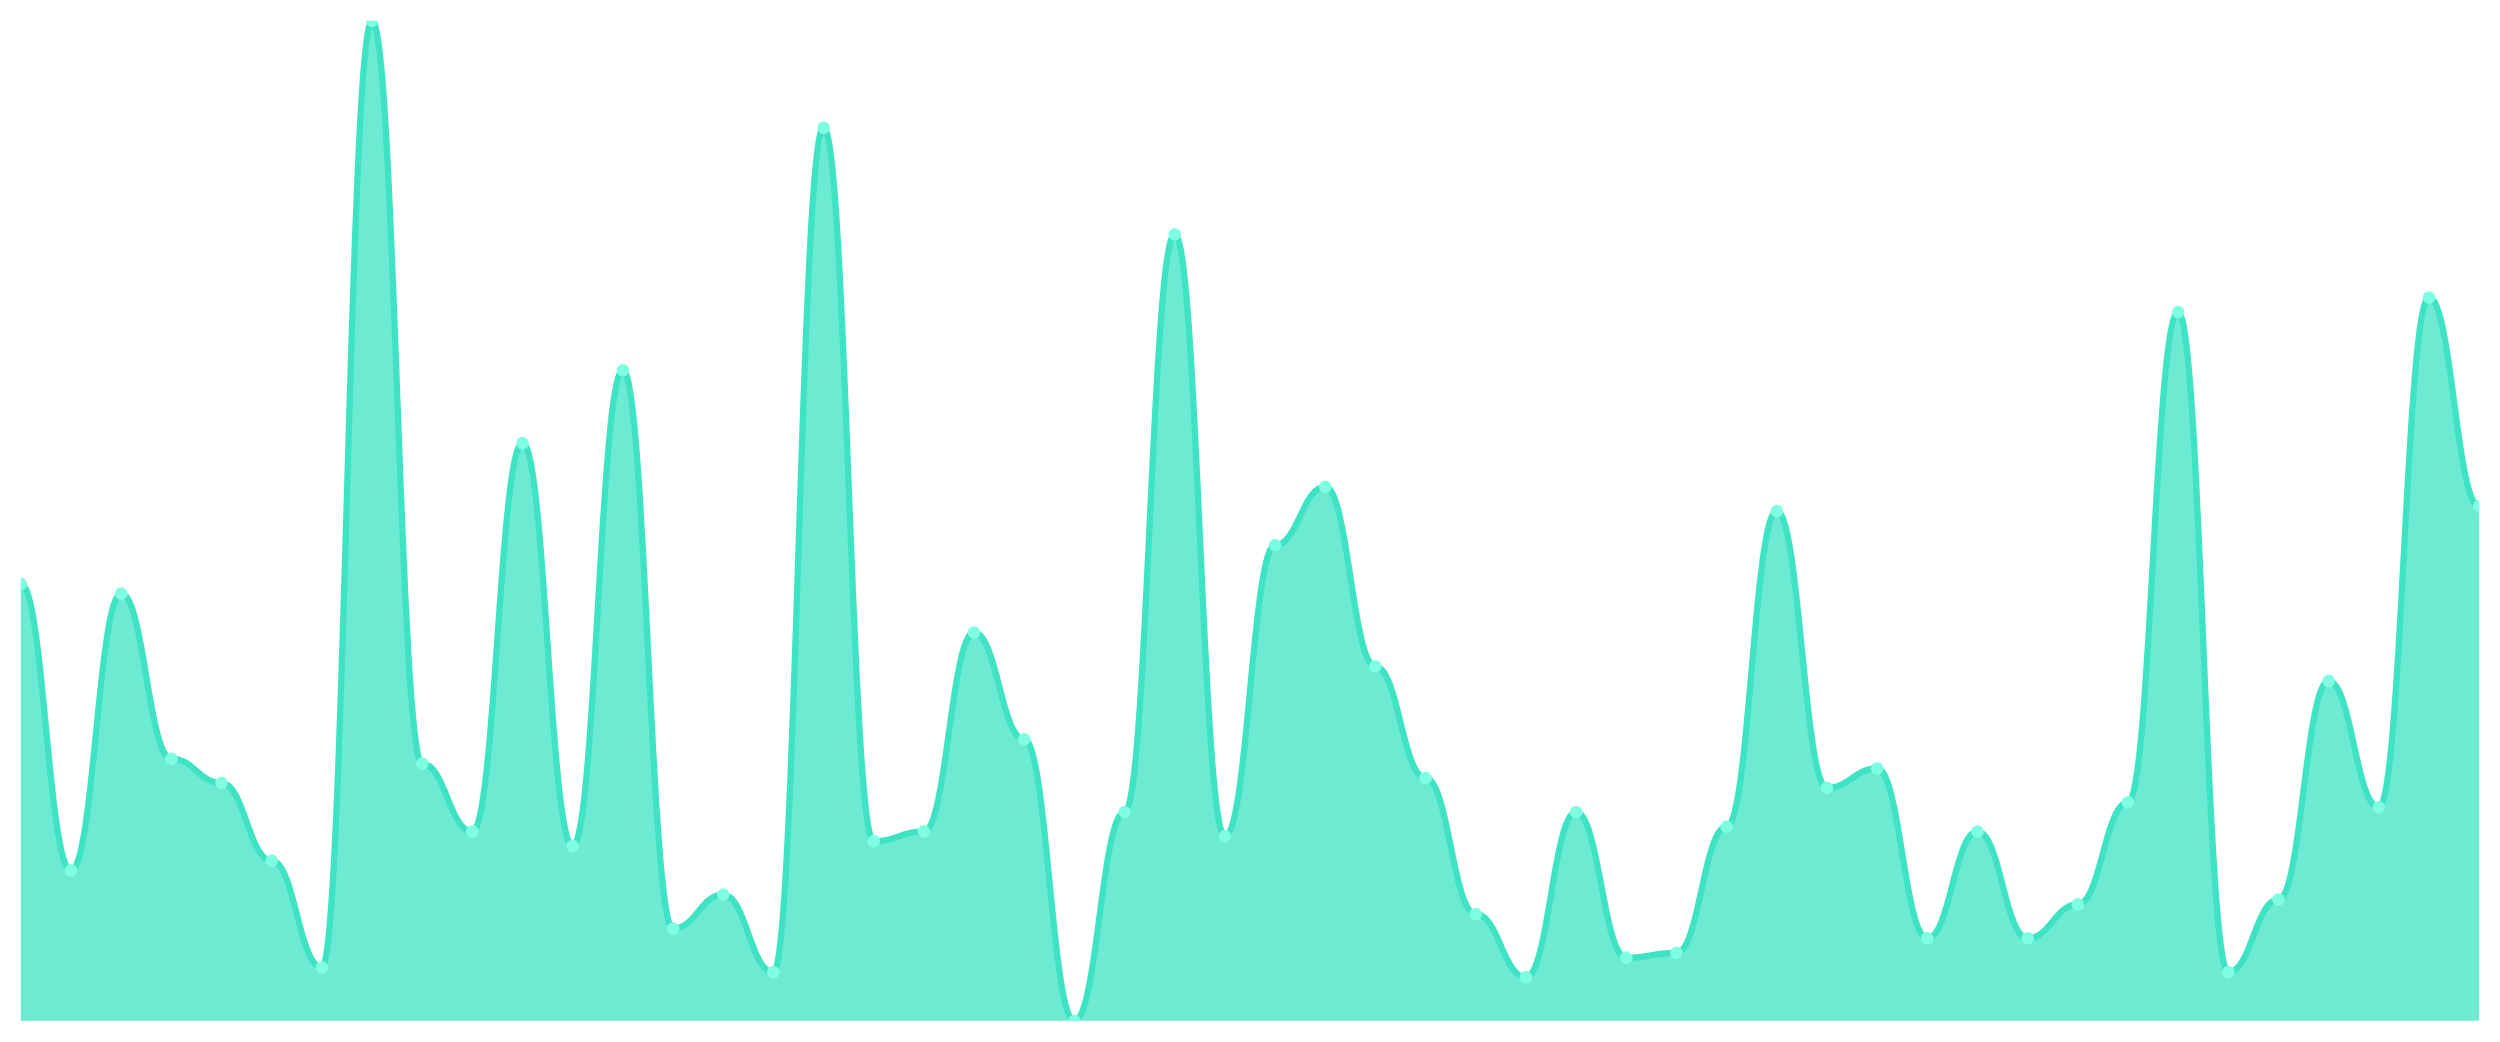
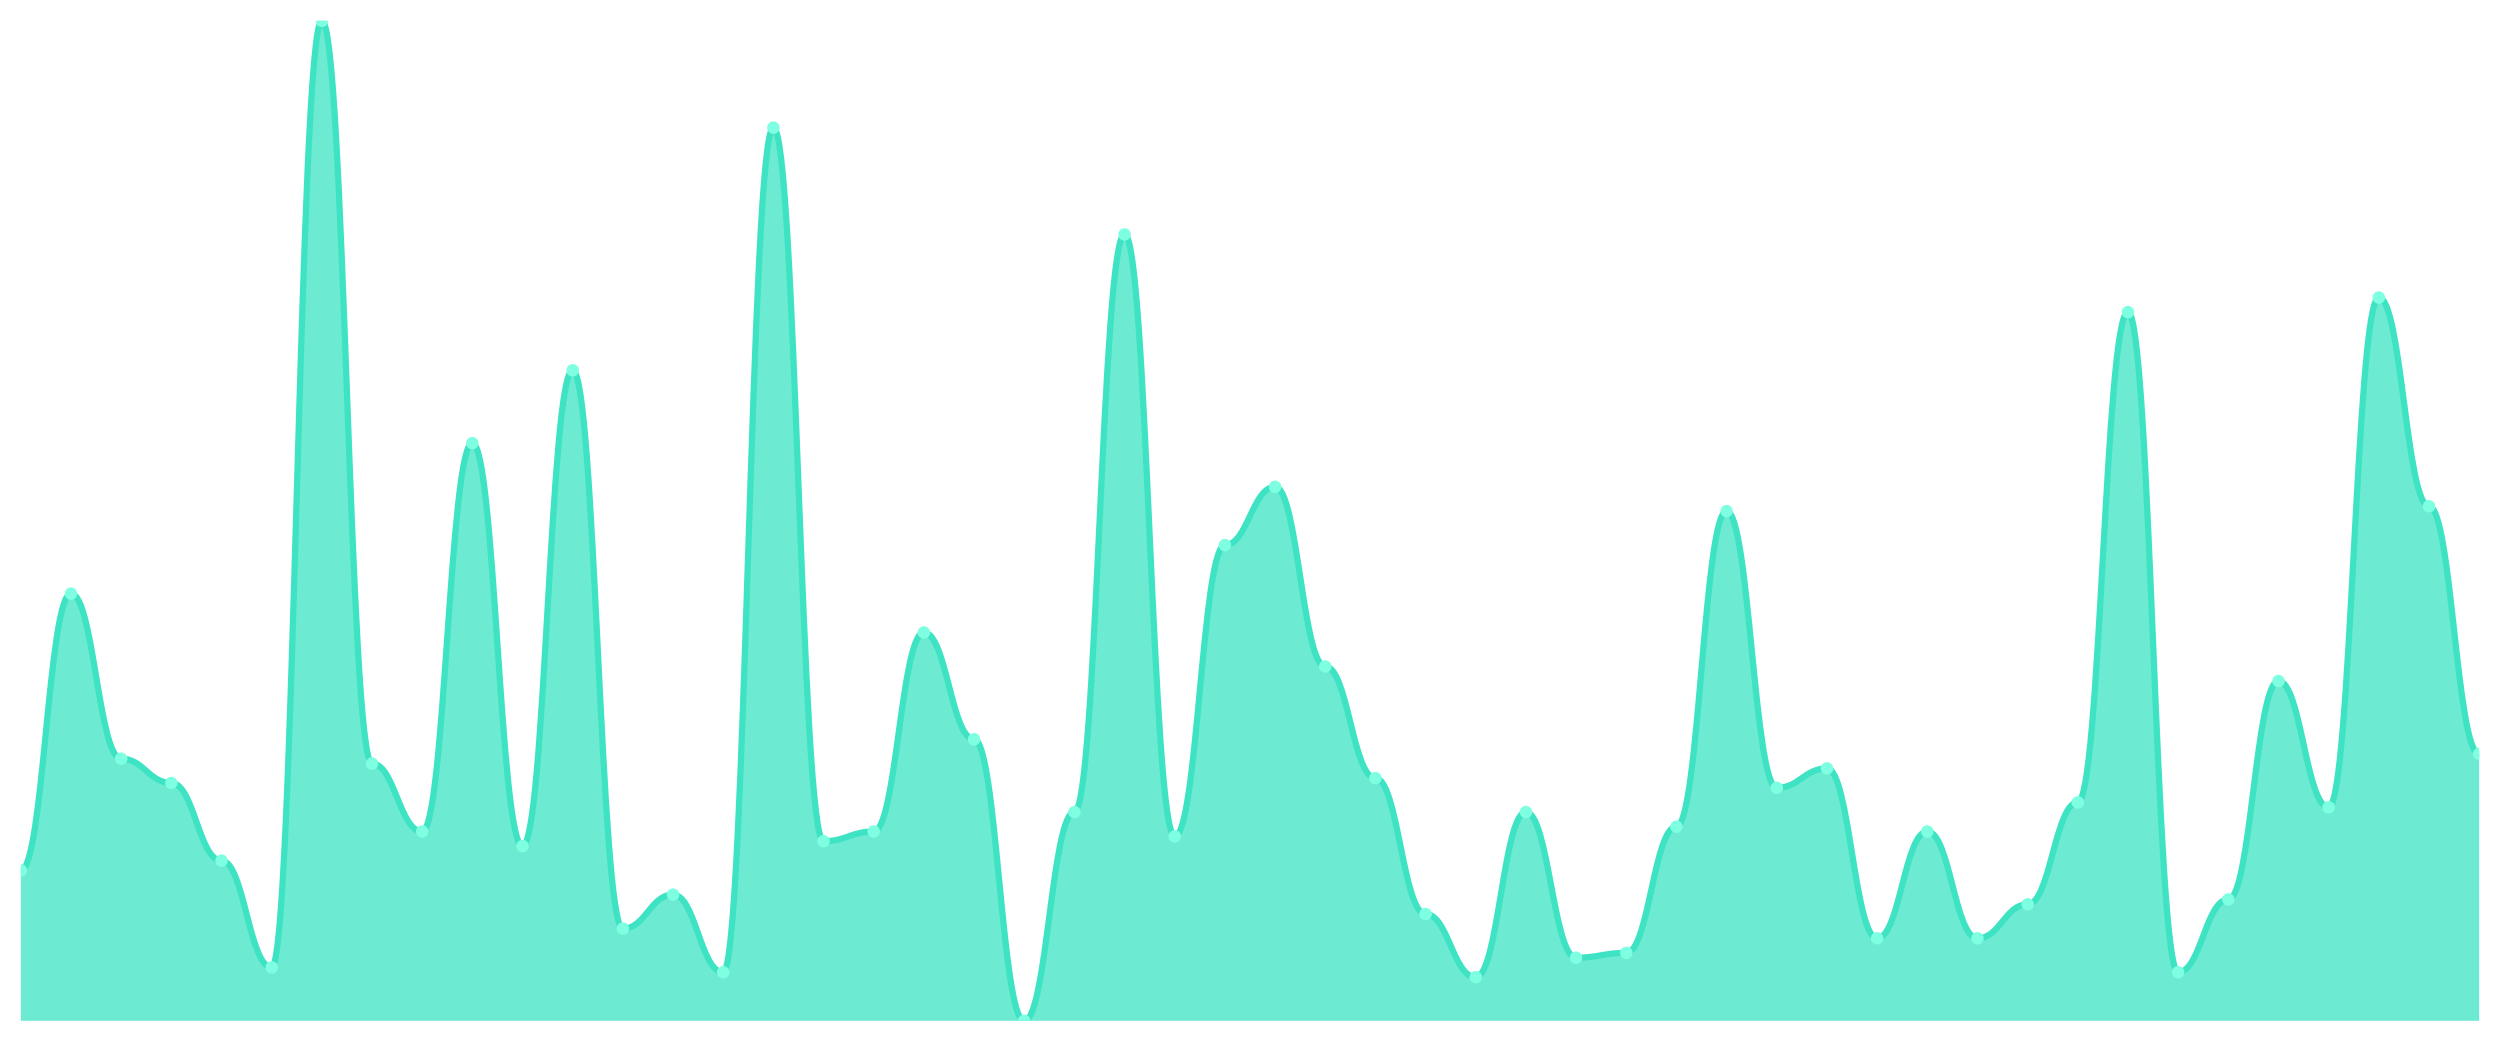
<svg xmlns="http://www.w3.org/2000/svg" viewBox="0 0 1200 500" width="1200" height="500">
  <defs>
    <clipPath id="c">
      <rect x="10" y="10" width="1180" height="480" />
    </clipPath>
  </defs>
  <rect width="1200" height="500" fill="none" />
  <g clip-path="url(#c)">
-     <path d="M 10,490 L 10,280.291 C 20.837,280.291 23.245,417.767 34.082,417.767 C 44.918,417.767 47.327,284.951 58.163,284.951 C 69,284.951 71.408,364.175 82.245,364.175 C 93.082,364.175 95.49,375.825 106.327,375.825 C 117.163,375.825 119.571,413.107 130.408,413.107 C 141.245,413.107 143.653,464.369 154.49,464.369 C 165.327,464.369 167.735,10 178.571,10 C 189.408,10 191.816,366.505 202.653,366.505 C 213.49,366.505 215.898,399.126 226.735,399.126 C 237.571,399.126 239.98,212.718 250.816,212.718 C 261.653,212.718 264.061,406.117 274.898,406.117 C 285.735,406.117 288.143,177.767 298.98,177.767 C 309.816,177.767 312.224,445.728 323.061,445.728 C 333.898,445.728 336.306,429.417 347.143,429.417 C 357.98,429.417 360.388,466.699 371.224,466.699 C 382.061,466.699 384.469,61.262 395.306,61.262 C 406.143,61.262 408.551,403.786 419.388,403.786 C 430.224,403.786 432.633,399.126 443.469,399.126 C 454.306,399.126 456.714,303.592 467.551,303.592 C 478.388,303.592 480.796,354.854 491.633,354.854 C 502.469,354.854 504.878,490 515.714,490 C 526.551,490 528.959,389.806 539.796,389.806 C 550.633,389.806 553.041,112.524 563.878,112.524 C 574.714,112.524 577.122,401.456 587.959,401.456 C 598.796,401.456 601.204,261.65 612.041,261.65 C 622.878,261.65 625.286,233.689 636.122,233.689 C 646.959,233.689 649.367,319.903 660.204,319.903 C 671.041,319.903 673.449,373.495 684.286,373.495 C 695.122,373.495 697.531,438.738 708.367,438.738 C 719.204,438.738 721.612,469.029 732.449,469.029 C 743.286,469.029 745.694,389.806 756.531,389.806 C 767.367,389.806 769.776,459.709 780.612,459.709 C 791.449,459.709 793.857,457.379 804.694,457.379 C 815.531,457.379 817.939,396.796 828.776,396.796 C 839.612,396.796 842.02,245.34 852.857,245.34 C 863.694,245.34 866.102,378.155 876.939,378.155 C 887.776,378.155 890.184,368.835 901.02,368.835 C 911.857,368.835 914.265,450.388 925.102,450.388 C 935.939,450.388 938.347,399.126 949.184,399.126 C 960.02,399.126 962.429,450.388 973.265,450.388 C 984.102,450.388 986.51,434.078 997.347,434.078 C 1008.184,434.078 1010.592,385.146 1021.429,385.146 C 1032.265,385.146 1034.673,149.806 1045.51,149.806 C 1056.347,149.806 1058.755,466.699 1069.592,466.699 C 1080.429,466.699 1082.837,431.748 1093.673,431.748 C 1104.51,431.748 1106.918,326.893 1117.755,326.893 C 1128.592,326.893 1131,387.476 1141.837,387.476 C 1152.673,387.476 1155.082,142.816 1165.918,142.816 C 1176.755,142.816 1179.163,243.01 1190,243.01 L 1190,490 Z" fill="rgba(61,227,195,0.75)" />
-     <path d="M 10,280.291 C 20.837,280.291 23.245,417.767 34.082,417.767 C 44.918,417.767 47.327,284.951 58.163,284.951 C 69,284.951 71.408,364.175 82.245,364.175 C 93.082,364.175 95.49,375.825 106.327,375.825 C 117.163,375.825 119.571,413.107 130.408,413.107 C 141.245,413.107 143.653,464.369 154.49,464.369 C 165.327,464.369 167.735,10 178.571,10 C 189.408,10 191.816,366.505 202.653,366.505 C 213.49,366.505 215.898,399.126 226.735,399.126 C 237.571,399.126 239.98,212.718 250.816,212.718 C 261.653,212.718 264.061,406.117 274.898,406.117 C 285.735,406.117 288.143,177.767 298.98,177.767 C 309.816,177.767 312.224,445.728 323.061,445.728 C 333.898,445.728 336.306,429.417 347.143,429.417 C 357.98,429.417 360.388,466.699 371.224,466.699 C 382.061,466.699 384.469,61.262 395.306,61.262 C 406.143,61.262 408.551,403.786 419.388,403.786 C 430.224,403.786 432.633,399.126 443.469,399.126 C 454.306,399.126 456.714,303.592 467.551,303.592 C 478.388,303.592 480.796,354.854 491.633,354.854 C 502.469,354.854 504.878,490 515.714,490 C 526.551,490 528.959,389.806 539.796,389.806 C 550.633,389.806 553.041,112.524 563.878,112.524 C 574.714,112.524 577.122,401.456 587.959,401.456 C 598.796,401.456 601.204,261.65 612.041,261.65 C 622.878,261.65 625.286,233.689 636.122,233.689 C 646.959,233.689 649.367,319.903 660.204,319.903 C 671.041,319.903 673.449,373.495 684.286,373.495 C 695.122,373.495 697.531,438.738 708.367,438.738 C 719.204,438.738 721.612,469.029 732.449,469.029 C 743.286,469.029 745.694,389.806 756.531,389.806 C 767.367,389.806 769.776,459.709 780.612,459.709 C 791.449,459.709 793.857,457.379 804.694,457.379 C 815.531,457.379 817.939,396.796 828.776,396.796 C 839.612,396.796 842.02,245.34 852.857,245.34 C 863.694,245.34 866.102,378.155 876.939,378.155 C 887.776,378.155 890.184,368.835 901.02,368.835 C 911.857,368.835 914.265,450.388 925.102,450.388 C 935.939,450.388 938.347,399.126 949.184,399.126 C 960.02,399.126 962.429,450.388 973.265,450.388 C 984.102,450.388 986.51,434.078 997.347,434.078 C 1008.184,434.078 1010.592,385.146 1021.429,385.146 C 1032.265,385.146 1034.673,149.806 1045.51,149.806 C 1056.347,149.806 1058.755,466.699 1069.592,466.699 C 1080.429,466.699 1082.837,431.748 1093.673,431.748 C 1104.51,431.748 1106.918,326.893 1117.755,326.893 C 1128.592,326.893 1131,387.476 1141.837,387.476 C 1152.673,387.476 1155.082,142.816 1165.918,142.816 C 1176.755,142.816 1179.163,243.01 1190,243.01" fill="none" stroke="#3de3c3" stroke-width="3" stroke-linecap="round" stroke-linejoin="round" />
-     <circle cx="10" cy="280.291" r="3" fill="#7fffe1" />
-     <circle cx="34.082" cy="417.767" r="3" fill="#7fffe1" />
-     <circle cx="58.163" cy="284.951" r="3" fill="#7fffe1" />
-     <circle cx="82.245" cy="364.175" r="3" fill="#7fffe1" />
-     <circle cx="106.327" cy="375.825" r="3" fill="#7fffe1" />
-     <circle cx="130.408" cy="413.107" r="3" fill="#7fffe1" />
-     <circle cx="154.49" cy="464.369" r="3" fill="#7fffe1" />
-     <circle cx="178.571" cy="10" r="3" fill="#7fffe1" />
-     <circle cx="202.653" cy="366.505" r="3" fill="#7fffe1" />
-     <circle cx="226.735" cy="399.126" r="3" fill="#7fffe1" />
-     <circle cx="250.816" cy="212.718" r="3" fill="#7fffe1" />
-     <circle cx="274.898" cy="406.117" r="3" fill="#7fffe1" />
-     <circle cx="298.98" cy="177.767" r="3" fill="#7fffe1" />
-     <circle cx="323.061" cy="445.728" r="3" fill="#7fffe1" />
-     <circle cx="347.143" cy="429.417" r="3" fill="#7fffe1" />
-     <circle cx="371.224" cy="466.699" r="3" fill="#7fffe1" />
-     <circle cx="395.306" cy="61.262" r="3" fill="#7fffe1" />
-     <circle cx="419.388" cy="403.786" r="3" fill="#7fffe1" />
-     <circle cx="443.469" cy="399.126" r="3" fill="#7fffe1" />
-     <circle cx="467.551" cy="303.592" r="3" fill="#7fffe1" />
-     <circle cx="491.633" cy="354.854" r="3" fill="#7fffe1" />
-     <circle cx="515.714" cy="490" r="3" fill="#7fffe1" />
-     <circle cx="539.796" cy="389.806" r="3" fill="#7fffe1" />
-     <circle cx="563.878" cy="112.524" r="3" fill="#7fffe1" />
-     <circle cx="587.959" cy="401.456" r="3" fill="#7fffe1" />
-     <circle cx="612.041" cy="261.65" r="3" fill="#7fffe1" />
-     <circle cx="636.122" cy="233.689" r="3" fill="#7fffe1" />
-     <circle cx="660.204" cy="319.903" r="3" fill="#7fffe1" />
-     <circle cx="684.286" cy="373.495" r="3" fill="#7fffe1" />
-     <circle cx="708.367" cy="438.738" r="3" fill="#7fffe1" />
-     <circle cx="732.449" cy="469.029" r="3" fill="#7fffe1" />
-     <circle cx="756.531" cy="389.806" r="3" fill="#7fffe1" />
-     <circle cx="780.612" cy="459.709" r="3" fill="#7fffe1" />
-     <circle cx="804.694" cy="457.379" r="3" fill="#7fffe1" />
-     <circle cx="828.776" cy="396.796" r="3" fill="#7fffe1" />
-     <circle cx="852.857" cy="245.34" r="3" fill="#7fffe1" />
-     <circle cx="876.939" cy="378.155" r="3" fill="#7fffe1" />
-     <circle cx="901.02" cy="368.835" r="3" fill="#7fffe1" />
-     <circle cx="925.102" cy="450.388" r="3" fill="#7fffe1" />
-     <circle cx="949.184" cy="399.126" r="3" fill="#7fffe1" />
-     <circle cx="973.265" cy="450.388" r="3" fill="#7fffe1" />
-     <circle cx="997.347" cy="434.078" r="3" fill="#7fffe1" />
-     <circle cx="1021.429" cy="385.146" r="3" fill="#7fffe1" />
-     <circle cx="1045.51" cy="149.806" r="3" fill="#7fffe1" />
-     <circle cx="1069.592" cy="466.699" r="3" fill="#7fffe1" />
-     <circle cx="1093.673" cy="431.748" r="3" fill="#7fffe1" />
-     <circle cx="1117.755" cy="326.893" r="3" fill="#7fffe1" />
-     <circle cx="1141.837" cy="387.476" r="3" fill="#7fffe1" />
-     <circle cx="1165.918" cy="142.816" r="3" fill="#7fffe1" />
-     <circle cx="1190" cy="243.01" r="3" fill="#7fffe1" />
+     <path d="M 10,490 L 10,417.767 C 20.837,417.767 23.245,284.951 34.082,284.951 C 44.918,284.951 47.327,364.175 58.163,364.175 C 69,364.175 71.408,375.825 82.245,375.825 C 93.082,375.825 95.49,413.107 106.327,413.107 C 117.163,413.107 119.571,464.369 130.408,464.369 C 141.245,464.369 143.653,10 154.49,10 C 165.327,10 167.735,366.505 178.571,366.505 C 189.408,366.505 191.816,399.126 202.653,399.126 C 213.49,399.126 215.898,212.718 226.735,212.718 C 237.571,212.718 239.98,406.117 250.816,406.117 C 261.653,406.117 264.061,177.767 274.898,177.767 C 285.735,177.767 288.143,445.728 298.98,445.728 C 309.816,445.728 312.224,429.417 323.061,429.417 C 333.898,429.417 336.306,466.699 347.143,466.699 C 357.98,466.699 360.388,61.262 371.224,61.262 C 382.061,61.262 384.469,403.786 395.306,403.786 C 406.143,403.786 408.551,399.126 419.388,399.126 C 430.224,399.126 432.633,303.592 443.469,303.592 C 454.306,303.592 456.714,354.854 467.551,354.854 C 478.388,354.854 480.796,490 491.633,490 C 502.469,490 504.878,389.806 515.714,389.806 C 526.551,389.806 528.959,112.524 539.796,112.524 C 550.633,112.524 553.041,401.456 563.878,401.456 C 574.714,401.456 577.122,261.65 587.959,261.65 C 598.796,261.65 601.204,233.689 612.041,233.689 C 622.878,233.689 625.286,319.903 636.122,319.903 C 646.959,319.903 649.367,373.495 660.204,373.495 C 671.041,373.495 673.449,438.738 684.286,438.738 C 695.122,438.738 697.531,469.029 708.367,469.029 C 719.204,469.029 721.612,389.806 732.449,389.806 C 743.286,389.806 745.694,459.709 756.531,459.709 C 767.367,459.709 769.776,457.379 780.612,457.379 C 791.449,457.379 793.857,396.796 804.694,396.796 C 815.531,396.796 817.939,245.34 828.776,245.34 C 839.612,245.34 842.02,378.155 852.857,378.155 C 863.694,378.155 866.102,368.835 876.939,368.835 C 887.776,368.835 890.184,450.388 901.02,450.388 C 911.857,450.388 914.265,399.126 925.102,399.126 C 935.939,399.126 938.347,450.388 949.184,450.388 C 960.02,450.388 962.429,434.078 973.265,434.078 C 984.102,434.078 986.51,385.146 997.347,385.146 C 1008.184,385.146 1010.592,149.806 1021.429,149.806 C 1032.265,149.806 1034.673,466.699 1045.51,466.699 C 1056.347,466.699 1058.755,431.748 1069.592,431.748 C 1080.429,431.748 1082.837,326.893 1093.673,326.893 C 1104.51,326.893 1106.918,387.476 1117.755,387.476 C 1128.592,387.476 1131,142.816 1141.837,142.816 C 1152.673,142.816 1155.082,243.01 1165.918,243.01 C 1176.755,243.01 1179.163,361.845 1190,361.845 L 1190,490 Z" fill="rgba(61,227,195,0.75)" />
+     <path d="M 10,417.767 C 20.837,417.767 23.245,284.951 34.082,284.951 C 44.918,284.951 47.327,364.175 58.163,364.175 C 69,364.175 71.408,375.825 82.245,375.825 C 93.082,375.825 95.49,413.107 106.327,413.107 C 117.163,413.107 119.571,464.369 130.408,464.369 C 141.245,464.369 143.653,10 154.49,10 C 165.327,10 167.735,366.505 178.571,366.505 C 189.408,366.505 191.816,399.126 202.653,399.126 C 213.49,399.126 215.898,212.718 226.735,212.718 C 237.571,212.718 239.98,406.117 250.816,406.117 C 261.653,406.117 264.061,177.767 274.898,177.767 C 285.735,177.767 288.143,445.728 298.98,445.728 C 309.816,445.728 312.224,429.417 323.061,429.417 C 333.898,429.417 336.306,466.699 347.143,466.699 C 357.98,466.699 360.388,61.262 371.224,61.262 C 382.061,61.262 384.469,403.786 395.306,403.786 C 406.143,403.786 408.551,399.126 419.388,399.126 C 430.224,399.126 432.633,303.592 443.469,303.592 C 454.306,303.592 456.714,354.854 467.551,354.854 C 478.388,354.854 480.796,490 491.633,490 C 502.469,490 504.878,389.806 515.714,389.806 C 526.551,389.806 528.959,112.524 539.796,112.524 C 550.633,112.524 553.041,401.456 563.878,401.456 C 574.714,401.456 577.122,261.65 587.959,261.65 C 598.796,261.65 601.204,233.689 612.041,233.689 C 622.878,233.689 625.286,319.903 636.122,319.903 C 646.959,319.903 649.367,373.495 660.204,373.495 C 671.041,373.495 673.449,438.738 684.286,438.738 C 695.122,438.738 697.531,469.029 708.367,469.029 C 719.204,469.029 721.612,389.806 732.449,389.806 C 743.286,389.806 745.694,459.709 756.531,459.709 C 767.367,459.709 769.776,457.379 780.612,457.379 C 791.449,457.379 793.857,396.796 804.694,396.796 C 815.531,396.796 817.939,245.34 828.776,245.34 C 839.612,245.34 842.02,378.155 852.857,378.155 C 863.694,378.155 866.102,368.835 876.939,368.835 C 887.776,368.835 890.184,450.388 901.02,450.388 C 911.857,450.388 914.265,399.126 925.102,399.126 C 935.939,399.126 938.347,450.388 949.184,450.388 C 960.02,450.388 962.429,434.078 973.265,434.078 C 984.102,434.078 986.51,385.146 997.347,385.146 C 1008.184,385.146 1010.592,149.806 1021.429,149.806 C 1032.265,149.806 1034.673,466.699 1045.51,466.699 C 1056.347,466.699 1058.755,431.748 1069.592,431.748 C 1080.429,431.748 1082.837,326.893 1093.673,326.893 C 1104.51,326.893 1106.918,387.476 1117.755,387.476 C 1128.592,387.476 1131,142.816 1141.837,142.816 C 1152.673,142.816 1155.082,243.01 1165.918,243.01 C 1176.755,243.01 1179.163,361.845 1190,361.845" fill="none" stroke="#3de3c3" stroke-width="3" stroke-linecap="round" stroke-linejoin="round" />
+     <circle cx="10" cy="417.767" r="3" fill="#7fffe1" />
+     <circle cx="34.082" cy="284.951" r="3" fill="#7fffe1" />
+     <circle cx="58.163" cy="364.175" r="3" fill="#7fffe1" />
+     <circle cx="82.245" cy="375.825" r="3" fill="#7fffe1" />
+     <circle cx="106.327" cy="413.107" r="3" fill="#7fffe1" />
+     <circle cx="130.408" cy="464.369" r="3" fill="#7fffe1" />
+     <circle cx="154.49" cy="10" r="3" fill="#7fffe1" />
+     <circle cx="178.571" cy="366.505" r="3" fill="#7fffe1" />
+     <circle cx="202.653" cy="399.126" r="3" fill="#7fffe1" />
+     <circle cx="226.735" cy="212.718" r="3" fill="#7fffe1" />
+     <circle cx="250.816" cy="406.117" r="3" fill="#7fffe1" />
+     <circle cx="274.898" cy="177.767" r="3" fill="#7fffe1" />
+     <circle cx="298.98" cy="445.728" r="3" fill="#7fffe1" />
+     <circle cx="323.061" cy="429.417" r="3" fill="#7fffe1" />
+     <circle cx="347.143" cy="466.699" r="3" fill="#7fffe1" />
+     <circle cx="371.224" cy="61.262" r="3" fill="#7fffe1" />
+     <circle cx="395.306" cy="403.786" r="3" fill="#7fffe1" />
+     <circle cx="419.388" cy="399.126" r="3" fill="#7fffe1" />
+     <circle cx="443.469" cy="303.592" r="3" fill="#7fffe1" />
+     <circle cx="467.551" cy="354.854" r="3" fill="#7fffe1" />
+     <circle cx="491.633" cy="490" r="3" fill="#7fffe1" />
+     <circle cx="515.714" cy="389.806" r="3" fill="#7fffe1" />
+     <circle cx="539.796" cy="112.524" r="3" fill="#7fffe1" />
+     <circle cx="563.878" cy="401.456" r="3" fill="#7fffe1" />
+     <circle cx="587.959" cy="261.65" r="3" fill="#7fffe1" />
+     <circle cx="612.041" cy="233.689" r="3" fill="#7fffe1" />
+     <circle cx="636.122" cy="319.903" r="3" fill="#7fffe1" />
+     <circle cx="660.204" cy="373.495" r="3" fill="#7fffe1" />
+     <circle cx="684.286" cy="438.738" r="3" fill="#7fffe1" />
+     <circle cx="708.367" cy="469.029" r="3" fill="#7fffe1" />
+     <circle cx="732.449" cy="389.806" r="3" fill="#7fffe1" />
+     <circle cx="756.531" cy="459.709" r="3" fill="#7fffe1" />
+     <circle cx="780.612" cy="457.379" r="3" fill="#7fffe1" />
+     <circle cx="804.694" cy="396.796" r="3" fill="#7fffe1" />
+     <circle cx="828.776" cy="245.34" r="3" fill="#7fffe1" />
+     <circle cx="852.857" cy="378.155" r="3" fill="#7fffe1" />
+     <circle cx="876.939" cy="368.835" r="3" fill="#7fffe1" />
+     <circle cx="901.02" cy="450.388" r="3" fill="#7fffe1" />
+     <circle cx="925.102" cy="399.126" r="3" fill="#7fffe1" />
+     <circle cx="949.184" cy="450.388" r="3" fill="#7fffe1" />
+     <circle cx="973.265" cy="434.078" r="3" fill="#7fffe1" />
+     <circle cx="997.347" cy="385.146" r="3" fill="#7fffe1" />
+     <circle cx="1021.429" cy="149.806" r="3" fill="#7fffe1" />
+     <circle cx="1045.51" cy="466.699" r="3" fill="#7fffe1" />
+     <circle cx="1069.592" cy="431.748" r="3" fill="#7fffe1" />
+     <circle cx="1093.673" cy="326.893" r="3" fill="#7fffe1" />
+     <circle cx="1117.755" cy="387.476" r="3" fill="#7fffe1" />
+     <circle cx="1141.837" cy="142.816" r="3" fill="#7fffe1" />
+     <circle cx="1165.918" cy="243.01" r="3" fill="#7fffe1" />
+     <circle cx="1190" cy="361.845" r="3" fill="#7fffe1" />
  </g>
</svg>
